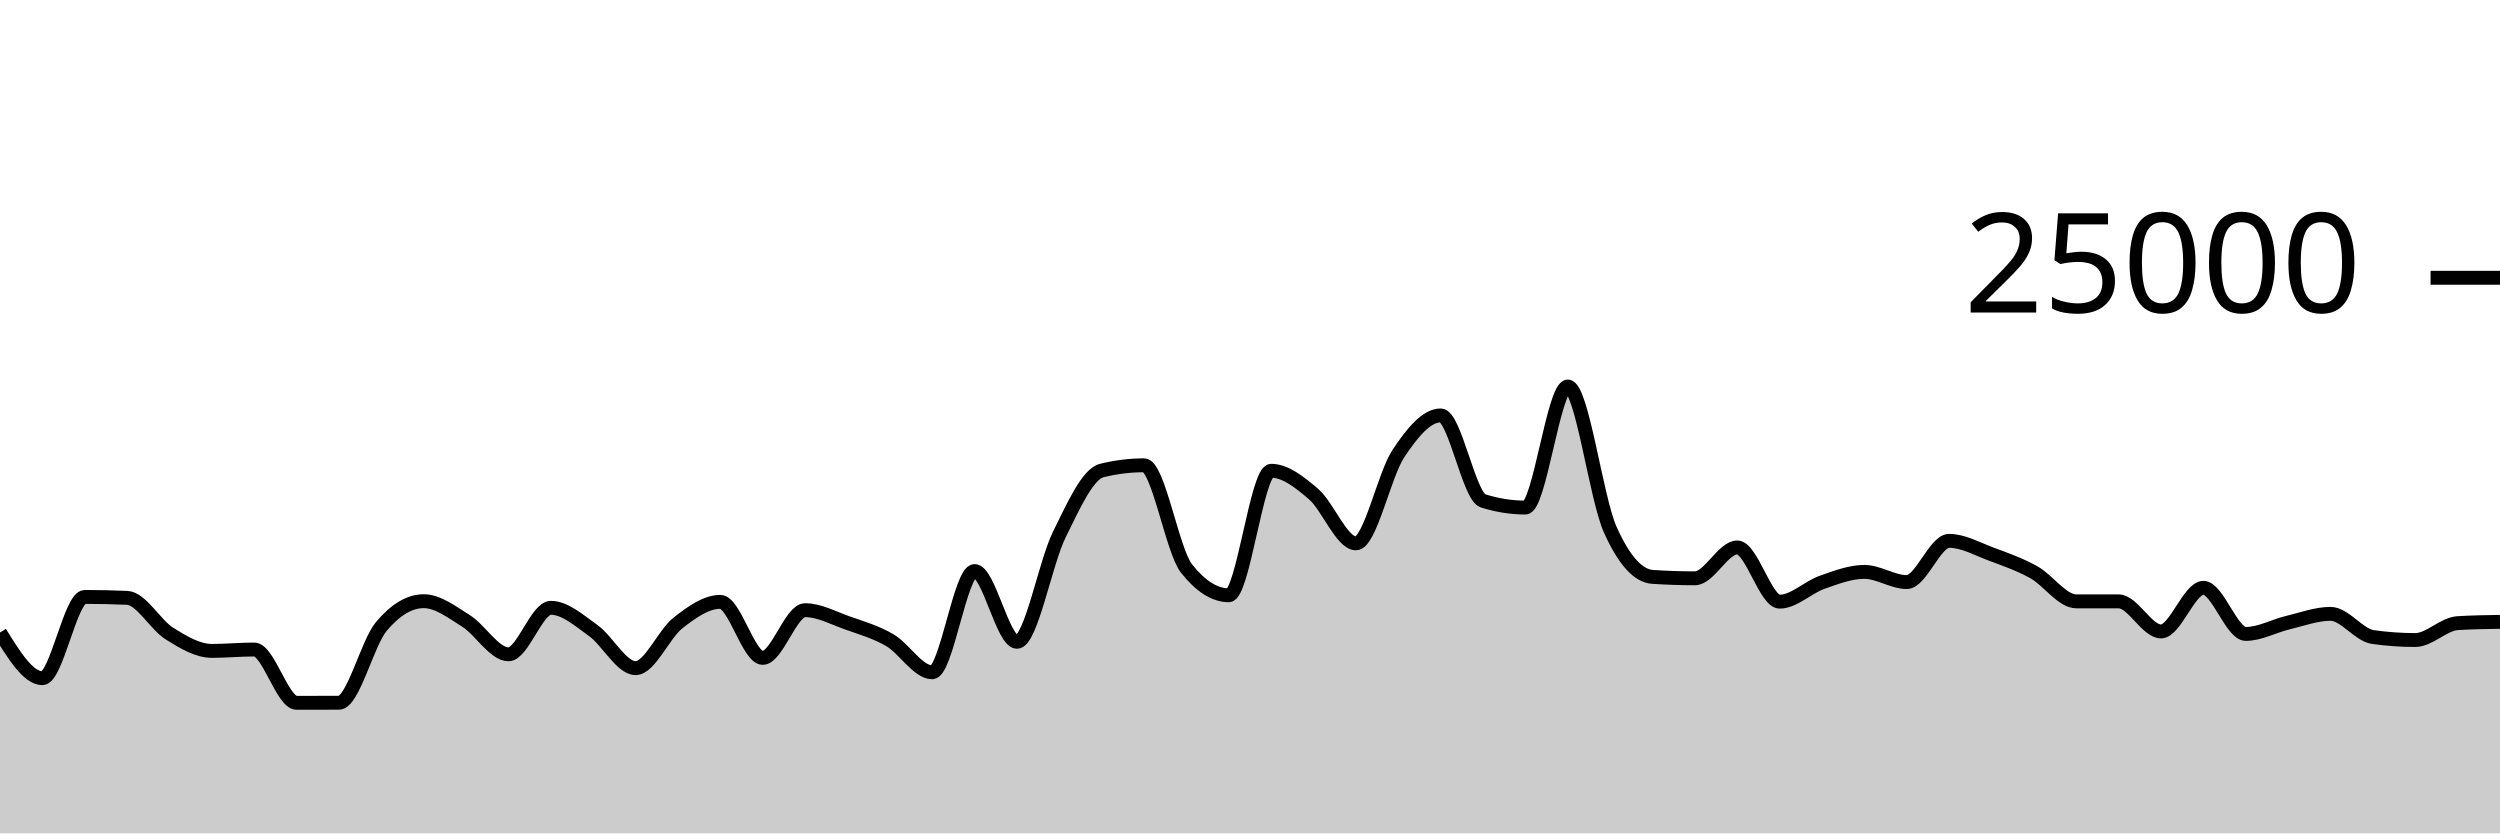
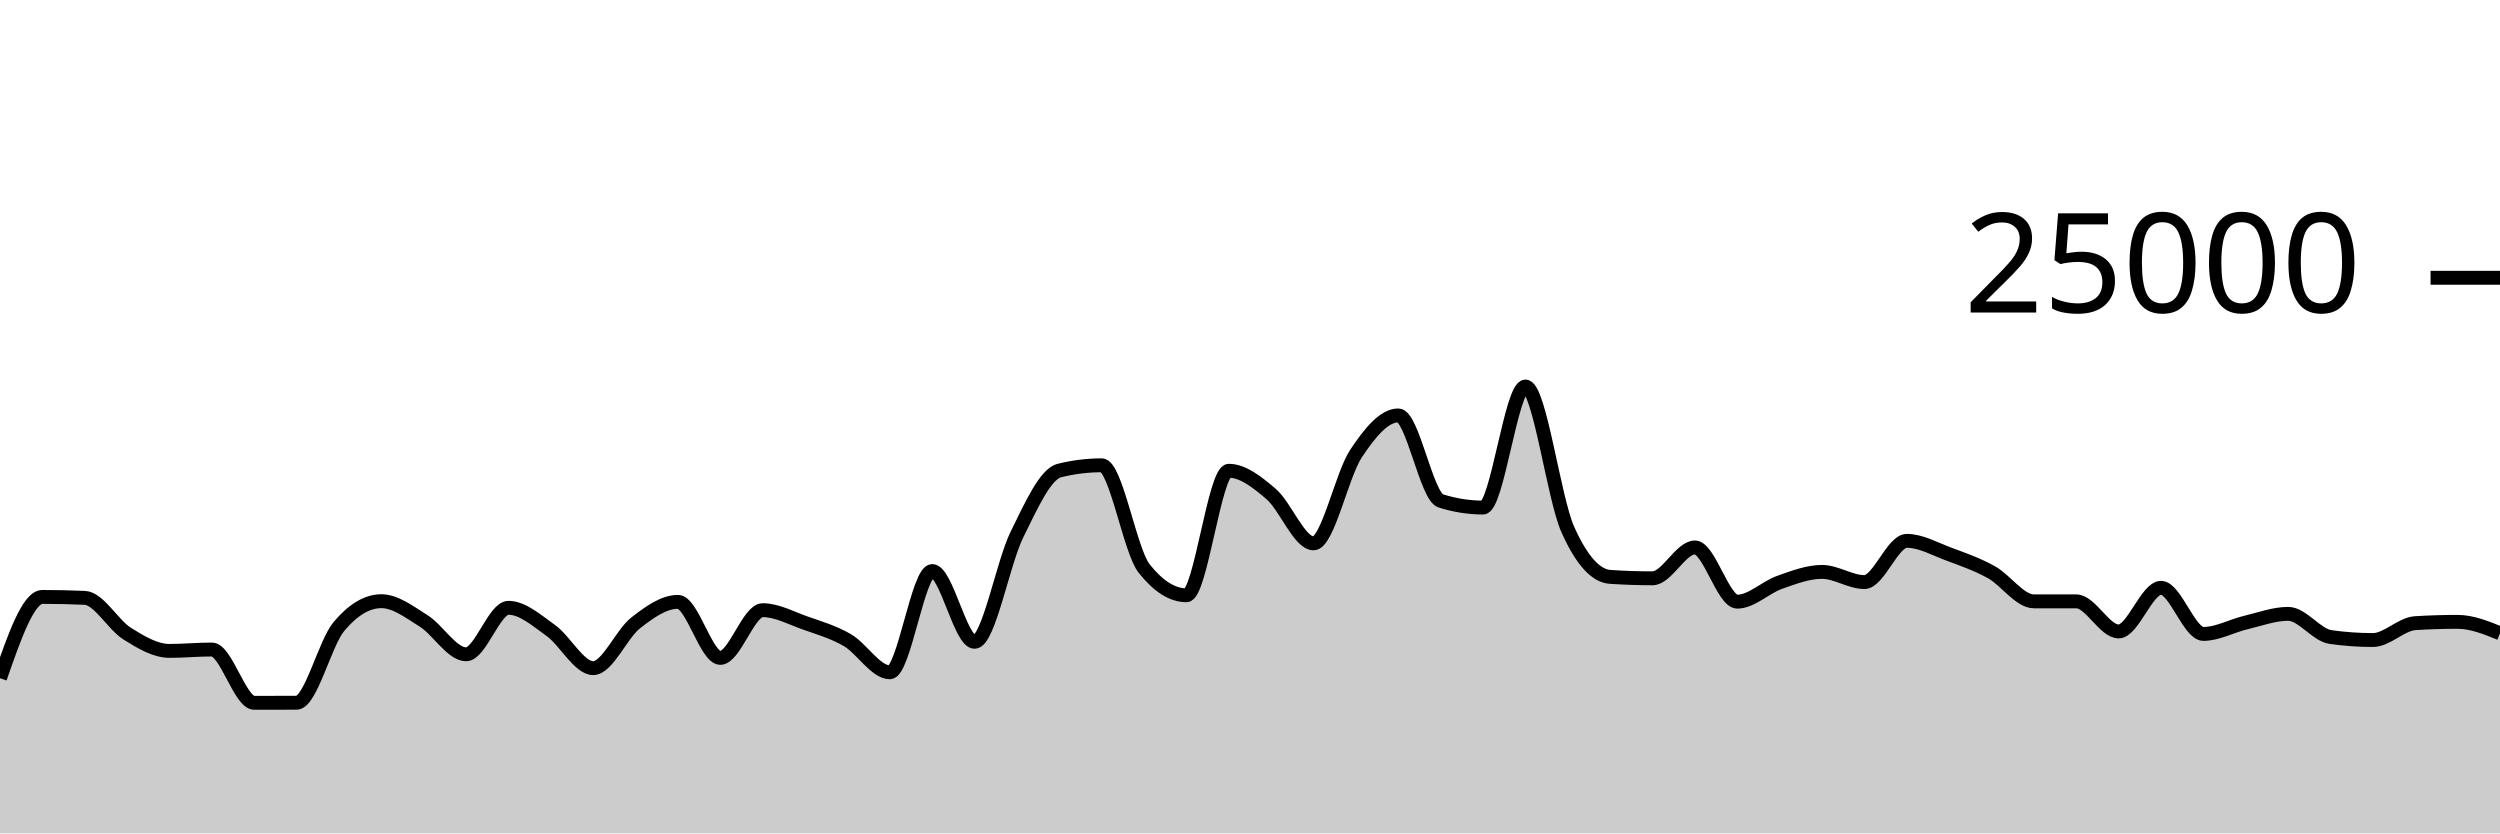
<svg xmlns="http://www.w3.org/2000/svg" viewBox="0 0 180 60">
  <g transform="translate(0,20)">
-     <path class="area" fill="rgba(0, 0, 0, 0.2)" d="M0,25.541C1.017,27.186,2.034,28.83,3.051,28.83C4.068,28.83,5.085,22.979,6.102,22.979C7.119,22.979,8.136,23.001,9.153,23.045C10.169,23.089,11.186,24.983,12.203,25.619C13.22,26.256,14.237,26.864,15.254,26.864C16.271,26.864,17.288,26.765,18.305,26.765C19.322,26.765,20.339,30.603,21.356,30.603C22.373,30.603,23.39,30.601,24.407,30.597C25.424,30.593,26.441,26.31,27.458,25.101C28.475,23.891,29.492,23.286,30.508,23.286C31.525,23.286,32.542,24.073,33.559,24.71C34.576,25.347,35.593,27.109,36.61,27.109C37.627,27.109,38.644,23.762,39.661,23.762C40.678,23.762,41.695,24.674,42.712,25.398C43.729,26.122,44.746,28.106,45.763,28.106C46.78,28.106,47.797,25.648,48.814,24.853C49.831,24.058,50.847,23.334,51.864,23.334C52.881,23.334,53.898,27.368,54.915,27.368C55.932,27.368,56.949,23.933,57.966,23.933C58.983,23.933,60,24.493,61.017,24.853C62.034,25.213,63.051,25.501,64.068,26.093C65.085,26.685,66.102,28.406,67.119,28.406C68.136,28.406,69.153,21.114,70.169,21.114C71.186,21.114,72.203,26.211,73.22,26.211C74.237,26.211,75.254,20.54,76.271,18.485C77.288,16.43,78.305,14.133,79.322,13.88C80.339,13.627,81.356,13.501,82.373,13.501C83.39,13.501,84.407,19.638,85.424,20.926C86.441,22.215,87.458,22.859,88.475,22.859C89.492,22.859,90.508,13.896,91.525,13.896C92.542,13.896,93.559,14.702,94.576,15.573C95.593,16.444,96.61,19.122,97.627,19.122C98.644,19.122,99.661,14.201,100.678,12.666C101.695,11.13,102.712,9.91,103.729,9.91C104.746,9.91,105.763,15.741,106.78,16.062C107.797,16.383,108.814,16.544,109.831,16.544C110.847,16.544,111.864,7.829,112.881,7.829C113.898,7.829,114.915,15.848,115.932,18.123C116.949,20.398,117.966,21.468,118.983,21.536C120,21.604,121.017,21.638,122.034,21.638C123.051,21.638,124.068,19.416,125.085,19.416C126.102,19.416,127.119,23.32,128.136,23.32C129.153,23.32,130.169,22.285,131.186,21.928C132.203,21.571,133.22,21.176,134.237,21.176C135.254,21.176,136.271,21.909,137.288,21.909C138.305,21.909,139.322,18.941,140.339,18.941C141.356,18.941,142.373,19.529,143.39,19.906C144.407,20.283,145.424,20.638,146.441,21.203C147.458,21.769,148.475,23.298,149.492,23.298C150.508,23.298,151.525,23.298,152.542,23.298C153.559,23.298,154.576,25.464,155.593,25.464C156.61,25.464,157.627,22.323,158.644,22.323C159.661,22.323,160.678,25.643,161.695,25.643C162.712,25.643,163.729,25.065,164.746,24.824C165.763,24.583,166.78,24.197,167.797,24.197C168.814,24.197,169.831,25.722,170.847,25.866C171.864,26.01,172.881,26.082,173.898,26.082C174.915,26.082,175.932,24.93,176.949,24.867C177.966,24.804,178.983,24.789,180,24.773L180,40C178.983,40,177.966,40,176.949,40C175.932,40,174.915,40,173.898,40C172.881,40,171.864,40,170.847,40C169.831,40,168.814,40,167.797,40C166.78,40,165.763,40,164.746,40C163.729,40,162.712,40,161.695,40C160.678,40,159.661,40,158.644,40C157.627,40,156.61,40,155.593,40C154.576,40,153.559,40,152.542,40C151.525,40,150.508,40,149.492,40C148.475,40,147.458,40,146.441,40C145.424,40,144.407,40,143.39,40C142.373,40,141.356,40,140.339,40C139.322,40,138.305,40,137.288,40C136.271,40,135.254,40,134.237,40C133.22,40,132.203,40,131.186,40C130.169,40,129.153,40,128.136,40C127.119,40,126.102,40,125.085,40C124.068,40,123.051,40,122.034,40C121.017,40,120,40,118.983,40C117.966,40,116.949,40,115.932,40C114.915,40,113.898,40,112.881,40C111.864,40,110.847,40,109.831,40C108.814,40,107.797,40,106.78,40C105.763,40,104.746,40,103.729,40C102.712,40,101.695,40,100.678,40C99.661,40,98.644,40,97.627,40C96.61,40,95.593,40,94.576,40C93.559,40,92.542,40,91.525,40C90.508,40,89.492,40,88.475,40C87.458,40,86.441,40,85.424,40C84.407,40,83.39,40,82.373,40C81.356,40,80.339,40,79.322,40C78.305,40,77.288,40,76.271,40C75.254,40,74.237,40,73.22,40C72.203,40,71.186,40,70.169,40C69.153,40,68.136,40,67.119,40C66.102,40,65.085,40,64.068,40C63.051,40,62.034,40,61.017,40C60,40,58.983,40,57.966,40C56.949,40,55.932,40,54.915,40C53.898,40,52.881,40,51.864,40C50.847,40,49.831,40,48.814,40C47.797,40,46.78,40,45.763,40C44.746,40,43.729,40,42.712,40C41.695,40,40.678,40,39.661,40C38.644,40,37.627,40,36.61,40C35.593,40,34.576,40,33.559,40C32.542,40,31.525,40,30.508,40C29.492,40,28.475,40,27.458,40C26.441,40,25.424,40,24.407,40C23.39,40,22.373,40,21.356,40C20.339,40,19.322,40,18.305,40C17.288,40,16.271,40,15.254,40C14.237,40,13.22,40,12.203,40C11.186,40,10.169,40,9.153,40C8.136,40,7.119,40,6.102,40C5.085,40,4.068,40,3.051,40C2.034,40,1.017,40,0,40Z" />
-     <path class="line" stroke="black" fill="none" d="M0,25.541C1.017,27.186,2.034,28.83,3.051,28.83C4.068,28.83,5.085,22.979,6.102,22.979C7.119,22.979,8.136,23.001,9.153,23.045C10.169,23.089,11.186,24.983,12.203,25.619C13.22,26.256,14.237,26.864,15.254,26.864C16.271,26.864,17.288,26.765,18.305,26.765C19.322,26.765,20.339,30.603,21.356,30.603C22.373,30.603,23.39,30.601,24.407,30.597C25.424,30.593,26.441,26.31,27.458,25.101C28.475,23.891,29.492,23.286,30.508,23.286C31.525,23.286,32.542,24.073,33.559,24.71C34.576,25.347,35.593,27.109,36.61,27.109C37.627,27.109,38.644,23.762,39.661,23.762C40.678,23.762,41.695,24.674,42.712,25.398C43.729,26.122,44.746,28.106,45.763,28.106C46.78,28.106,47.797,25.648,48.814,24.853C49.831,24.058,50.847,23.334,51.864,23.334C52.881,23.334,53.898,27.368,54.915,27.368C55.932,27.368,56.949,23.933,57.966,23.933C58.983,23.933,60,24.493,61.017,24.853C62.034,25.213,63.051,25.501,64.068,26.093C65.085,26.685,66.102,28.406,67.119,28.406C68.136,28.406,69.153,21.114,70.169,21.114C71.186,21.114,72.203,26.211,73.22,26.211C74.237,26.211,75.254,20.54,76.271,18.485C77.288,16.43,78.305,14.133,79.322,13.88C80.339,13.627,81.356,13.501,82.373,13.501C83.39,13.501,84.407,19.638,85.424,20.926C86.441,22.215,87.458,22.859,88.475,22.859C89.492,22.859,90.508,13.896,91.525,13.896C92.542,13.896,93.559,14.702,94.576,15.573C95.593,16.444,96.61,19.122,97.627,19.122C98.644,19.122,99.661,14.201,100.678,12.666C101.695,11.13,102.712,9.91,103.729,9.91C104.746,9.91,105.763,15.741,106.78,16.062C107.797,16.383,108.814,16.544,109.831,16.544C110.847,16.544,111.864,7.829,112.881,7.829C113.898,7.829,114.915,15.848,115.932,18.123C116.949,20.398,117.966,21.468,118.983,21.536C120,21.604,121.017,21.638,122.034,21.638C123.051,21.638,124.068,19.416,125.085,19.416C126.102,19.416,127.119,23.32,128.136,23.32C129.153,23.32,130.169,22.285,131.186,21.928C132.203,21.571,133.22,21.176,134.237,21.176C135.254,21.176,136.271,21.909,137.288,21.909C138.305,21.909,139.322,18.941,140.339,18.941C141.356,18.941,142.373,19.529,143.39,19.906C144.407,20.283,145.424,20.638,146.441,21.203C147.458,21.769,148.475,23.298,149.492,23.298C150.508,23.298,151.525,23.298,152.542,23.298C153.559,23.298,154.576,25.464,155.593,25.464C156.61,25.464,157.627,22.323,158.644,22.323C159.661,22.323,160.678,25.643,161.695,25.643C162.712,25.643,163.729,25.065,164.746,24.824C165.763,24.583,166.78,24.197,167.797,24.197C168.814,24.197,169.831,25.722,170.847,25.866C171.864,26.01,172.881,26.082,173.898,26.082C174.915,26.082,175.932,24.93,176.949,24.867C177.966,24.804,178.983,24.789,180,24.773" />
+     <path class="area" fill="rgba(0, 0, 0, 0.2)" d="M0,28.83C1.017,25.905,2.034,22.979,3.051,22.979C4.068,22.979,5.085,23.001,6.102,23.045C7.119,23.089,8.136,24.983,9.153,25.619C10.169,26.256,11.186,26.864,12.203,26.864C13.22,26.864,14.237,26.765,15.254,26.765C16.271,26.765,17.288,30.603,18.305,30.603C19.322,30.603,20.339,30.601,21.356,30.597C22.373,30.593,23.39,26.31,24.407,25.101C25.424,23.891,26.441,23.286,27.458,23.286C28.475,23.286,29.492,24.073,30.508,24.71C31.525,25.347,32.542,27.109,33.559,27.109C34.576,27.109,35.593,23.762,36.61,23.762C37.627,23.762,38.644,24.674,39.661,25.398C40.678,26.122,41.695,28.106,42.712,28.106C43.729,28.106,44.746,25.648,45.763,24.853C46.78,24.058,47.797,23.334,48.814,23.334C49.831,23.334,50.847,27.368,51.864,27.368C52.881,27.368,53.898,23.933,54.915,23.933C55.932,23.933,56.949,24.493,57.966,24.853C58.983,25.213,60,25.501,61.017,26.093C62.034,26.685,63.051,28.406,64.068,28.406C65.085,28.406,66.102,21.114,67.119,21.114C68.136,21.114,69.153,26.211,70.169,26.211C71.186,26.211,72.203,20.54,73.22,18.485C74.237,16.43,75.254,14.133,76.271,13.88C77.288,13.627,78.305,13.501,79.322,13.501C80.339,13.501,81.356,19.638,82.373,20.926C83.39,22.215,84.407,22.859,85.424,22.859C86.441,22.859,87.458,13.896,88.475,13.896C89.492,13.896,90.508,14.702,91.525,15.573C92.542,16.444,93.559,19.122,94.576,19.122C95.593,19.122,96.61,14.201,97.627,12.666C98.644,11.13,99.661,9.91,100.678,9.91C101.695,9.91,102.712,15.741,103.729,16.062C104.746,16.383,105.763,16.544,106.78,16.544C107.797,16.544,108.814,7.829,109.831,7.829C110.847,7.829,111.864,15.848,112.881,18.123C113.898,20.398,114.915,21.468,115.932,21.536C116.949,21.604,117.966,21.638,118.983,21.638C120,21.638,121.017,19.416,122.034,19.416C123.051,19.416,124.068,23.32,125.085,23.32C126.102,23.32,127.119,22.285,128.136,21.928C129.153,21.571,130.169,21.176,131.186,21.176C132.203,21.176,133.22,21.909,134.237,21.909C135.254,21.909,136.271,18.941,137.288,18.941C138.305,18.941,139.322,19.529,140.339,19.906C141.356,20.283,142.373,20.638,143.39,21.203C144.407,21.769,145.424,23.298,146.441,23.298C147.458,23.298,148.475,23.298,149.492,23.298C150.508,23.298,151.525,25.464,152.542,25.464C153.559,25.464,154.576,22.323,155.593,22.323C156.61,22.323,157.627,25.643,158.644,25.643C159.661,25.643,160.678,25.065,161.695,24.824C162.712,24.583,163.729,24.197,164.746,24.197C165.763,24.197,166.78,25.722,167.797,25.866C168.814,26.01,169.831,26.082,170.847,26.082C171.864,26.082,172.881,24.93,173.898,24.867C174.915,24.804,175.932,24.773,176.949,24.773C177.966,24.773,178.983,25.185,180,25.597L180,40C178.983,40,177.966,40,176.949,40C175.932,40,174.915,40,173.898,40C172.881,40,171.864,40,170.847,40C169.831,40,168.814,40,167.797,40C166.78,40,165.763,40,164.746,40C163.729,40,162.712,40,161.695,40C160.678,40,159.661,40,158.644,40C157.627,40,156.61,40,155.593,40C154.576,40,153.559,40,152.542,40C151.525,40,150.508,40,149.492,40C148.475,40,147.458,40,146.441,40C145.424,40,144.407,40,143.39,40C142.373,40,141.356,40,140.339,40C139.322,40,138.305,40,137.288,40C136.271,40,135.254,40,134.237,40C133.22,40,132.203,40,131.186,40C130.169,40,129.153,40,128.136,40C127.119,40,126.102,40,125.085,40C124.068,40,123.051,40,122.034,40C121.017,40,120,40,118.983,40C117.966,40,116.949,40,115.932,40C114.915,40,113.898,40,112.881,40C111.864,40,110.847,40,109.831,40C108.814,40,107.797,40,106.78,40C105.763,40,104.746,40,103.729,40C102.712,40,101.695,40,100.678,40C99.661,40,98.644,40,97.627,40C96.61,40,95.593,40,94.576,40C93.559,40,92.542,40,91.525,40C90.508,40,89.492,40,88.475,40C87.458,40,86.441,40,85.424,40C84.407,40,83.39,40,82.373,40C81.356,40,80.339,40,79.322,40C78.305,40,77.288,40,76.271,40C75.254,40,74.237,40,73.22,40C72.203,40,71.186,40,70.169,40C69.153,40,68.136,40,67.119,40C66.102,40,65.085,40,64.068,40C63.051,40,62.034,40,61.017,40C60,40,58.983,40,57.966,40C56.949,40,55.932,40,54.915,40C53.898,40,52.881,40,51.864,40C50.847,40,49.831,40,48.814,40C47.797,40,46.78,40,45.763,40C44.746,40,43.729,40,42.712,40C41.695,40,40.678,40,39.661,40C38.644,40,37.627,40,36.61,40C35.593,40,34.576,40,33.559,40C32.542,40,31.525,40,30.508,40C29.492,40,28.475,40,27.458,40C26.441,40,25.424,40,24.407,40C23.39,40,22.373,40,21.356,40C20.339,40,19.322,40,18.305,40C17.288,40,16.271,40,15.254,40C14.237,40,13.22,40,12.203,40C11.186,40,10.169,40,9.153,40C8.136,40,7.119,40,6.102,40C5.085,40,4.068,40,3.051,40C2.034,40,1.017,40,0,40Z" />
+     <path class="line" stroke="black" fill="none" d="M0,28.83C1.017,25.905,2.034,22.979,3.051,22.979C4.068,22.979,5.085,23.001,6.102,23.045C7.119,23.089,8.136,24.983,9.153,25.619C10.169,26.256,11.186,26.864,12.203,26.864C13.22,26.864,14.237,26.765,15.254,26.765C16.271,26.765,17.288,30.603,18.305,30.603C19.322,30.603,20.339,30.601,21.356,30.597C22.373,30.593,23.39,26.31,24.407,25.101C25.424,23.891,26.441,23.286,27.458,23.286C28.475,23.286,29.492,24.073,30.508,24.71C31.525,25.347,32.542,27.109,33.559,27.109C34.576,27.109,35.593,23.762,36.61,23.762C37.627,23.762,38.644,24.674,39.661,25.398C40.678,26.122,41.695,28.106,42.712,28.106C43.729,28.106,44.746,25.648,45.763,24.853C46.78,24.058,47.797,23.334,48.814,23.334C49.831,23.334,50.847,27.368,51.864,27.368C52.881,27.368,53.898,23.933,54.915,23.933C55.932,23.933,56.949,24.493,57.966,24.853C58.983,25.213,60,25.501,61.017,26.093C62.034,26.685,63.051,28.406,64.068,28.406C65.085,28.406,66.102,21.114,67.119,21.114C68.136,21.114,69.153,26.211,70.169,26.211C71.186,26.211,72.203,20.54,73.22,18.485C74.237,16.43,75.254,14.133,76.271,13.88C77.288,13.627,78.305,13.501,79.322,13.501C80.339,13.501,81.356,19.638,82.373,20.926C83.39,22.215,84.407,22.859,85.424,22.859C86.441,22.859,87.458,13.896,88.475,13.896C89.492,13.896,90.508,14.702,91.525,15.573C92.542,16.444,93.559,19.122,94.576,19.122C95.593,19.122,96.61,14.201,97.627,12.666C98.644,11.13,99.661,9.91,100.678,9.91C101.695,9.91,102.712,15.741,103.729,16.062C104.746,16.383,105.763,16.544,106.78,16.544C107.797,16.544,108.814,7.829,109.831,7.829C110.847,7.829,111.864,15.848,112.881,18.123C113.898,20.398,114.915,21.468,115.932,21.536C116.949,21.604,117.966,21.638,118.983,21.638C120,21.638,121.017,19.416,122.034,19.416C123.051,19.416,124.068,23.32,125.085,23.32C126.102,23.32,127.119,22.285,128.136,21.928C129.153,21.571,130.169,21.176,131.186,21.176C132.203,21.176,133.22,21.909,134.237,21.909C135.254,21.909,136.271,18.941,137.288,18.941C138.305,18.941,139.322,19.529,140.339,19.906C141.356,20.283,142.373,20.638,143.39,21.203C144.407,21.769,145.424,23.298,146.441,23.298C147.458,23.298,148.475,23.298,149.492,23.298C150.508,23.298,151.525,25.464,152.542,25.464C153.559,25.464,154.576,22.323,155.593,22.323C156.61,22.323,157.627,25.643,158.644,25.643C159.661,25.643,160.678,25.065,161.695,24.824C162.712,24.583,163.729,24.197,164.746,24.197C165.763,24.197,166.78,25.722,167.797,25.866C168.814,26.01,169.831,26.082,170.847,26.082C171.864,26.082,172.881,24.93,173.898,24.867C174.915,24.804,175.932,24.773,176.949,24.773C177.966,24.773,178.983,25.185,180,25.597" />
    <path class="axis-ceiling" stroke-width="1" stroke="black" fill="none" d="M175,0L180,0" />
    <text class="axis-ceiling-label" font-family="sans-serif" text-anchor="end" font-size="10px" x="170" y="2.5">25000</text>
  </g>
</svg>
